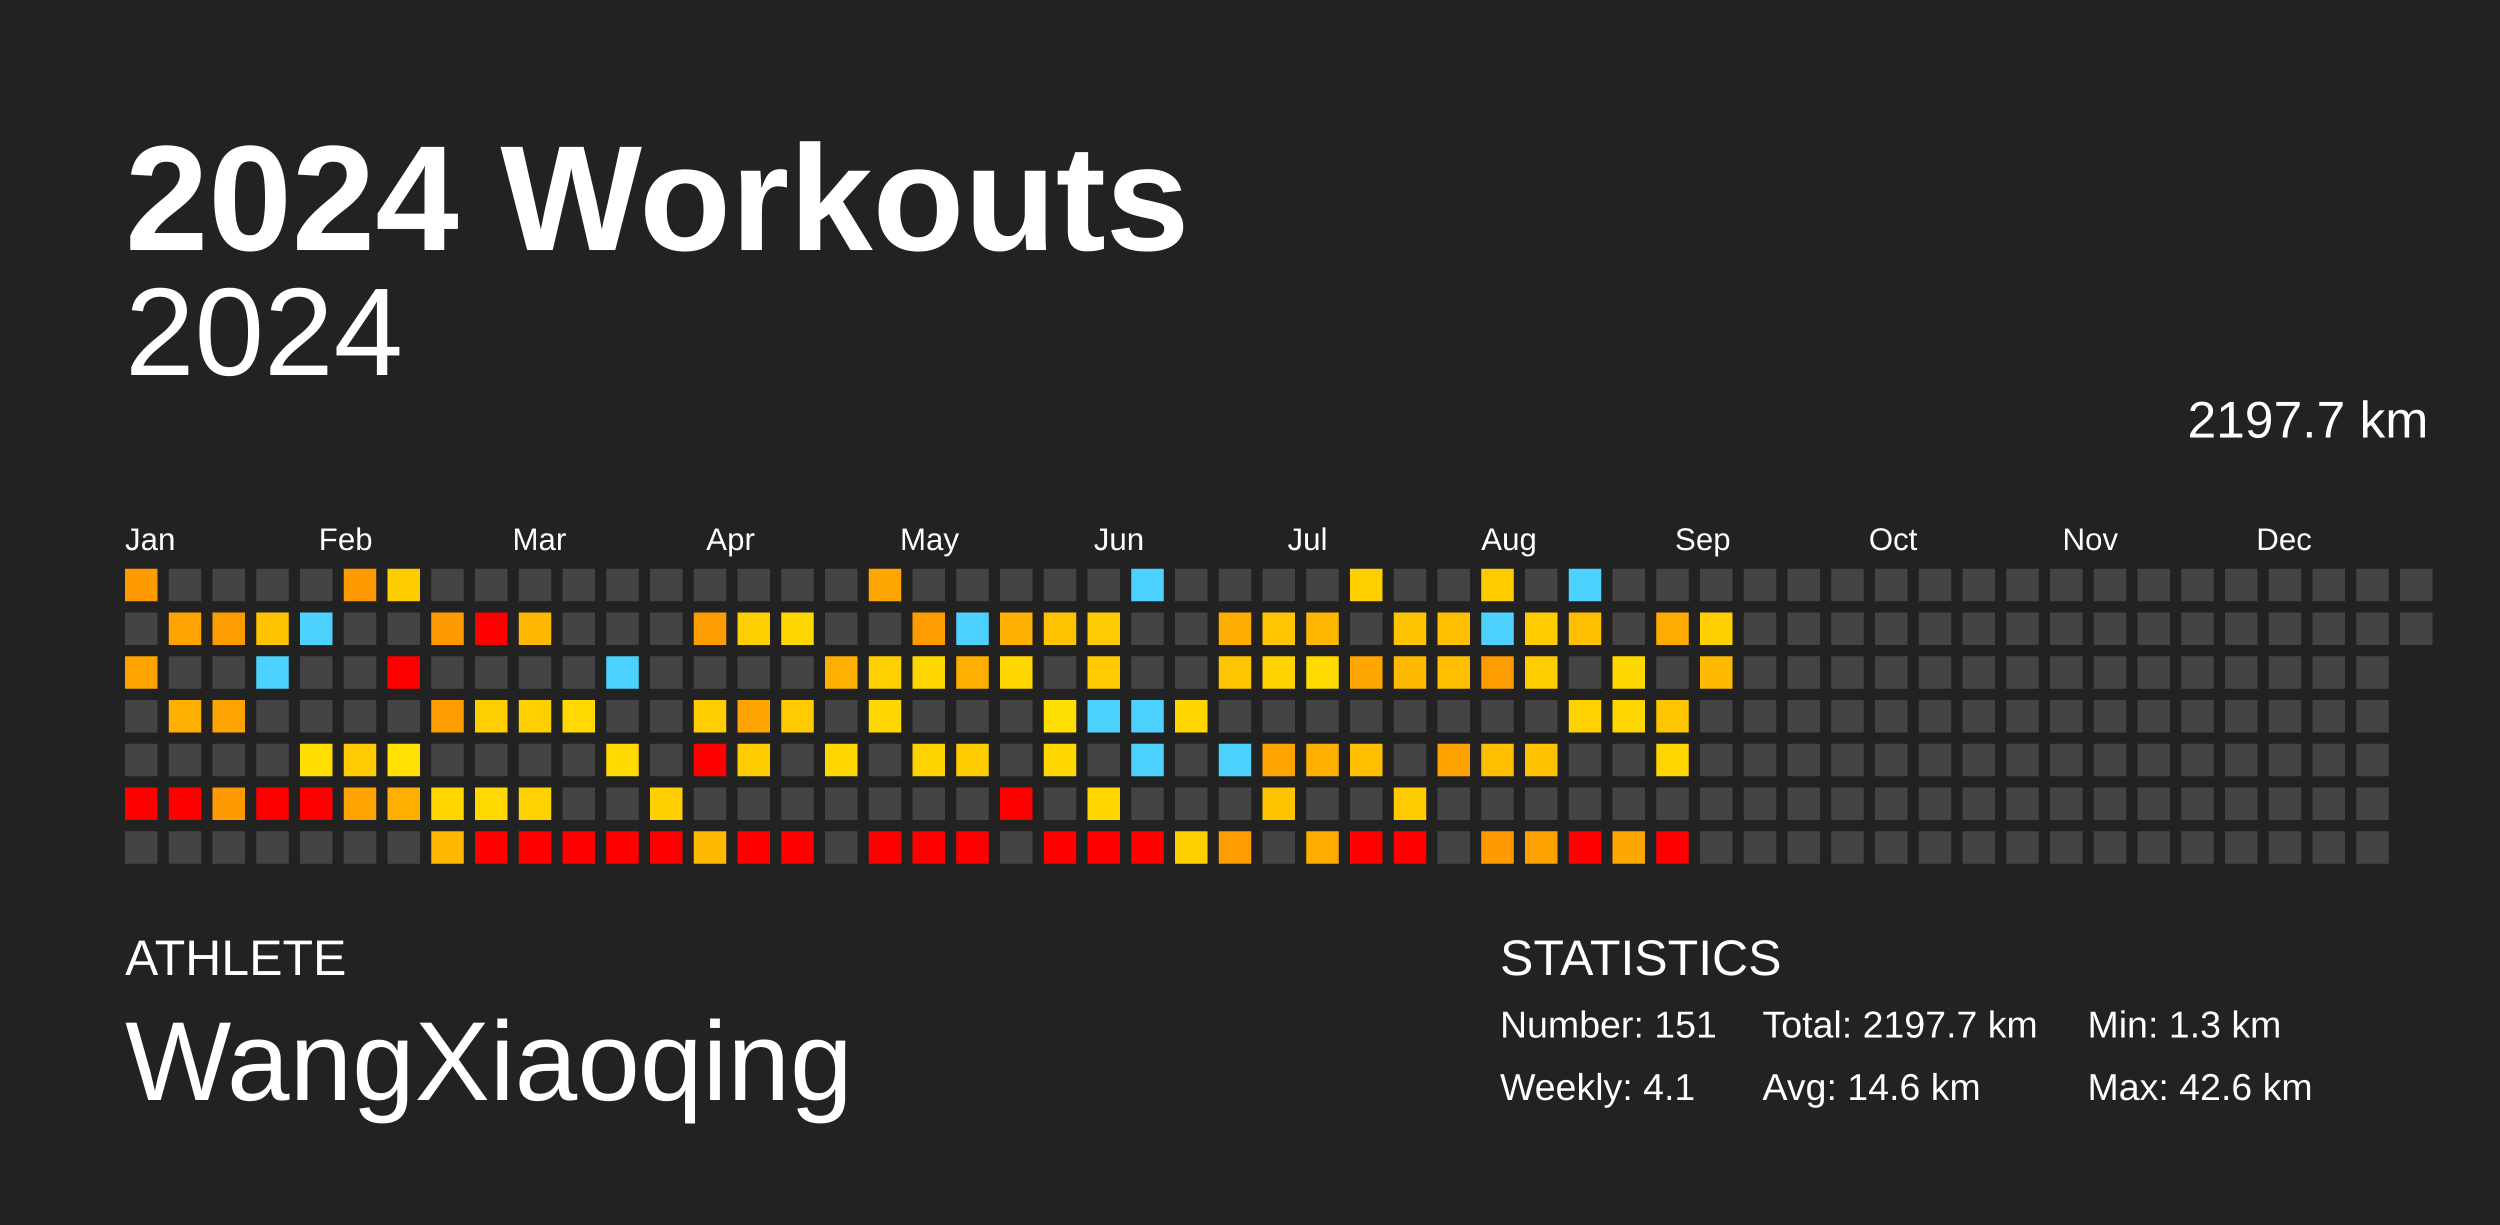
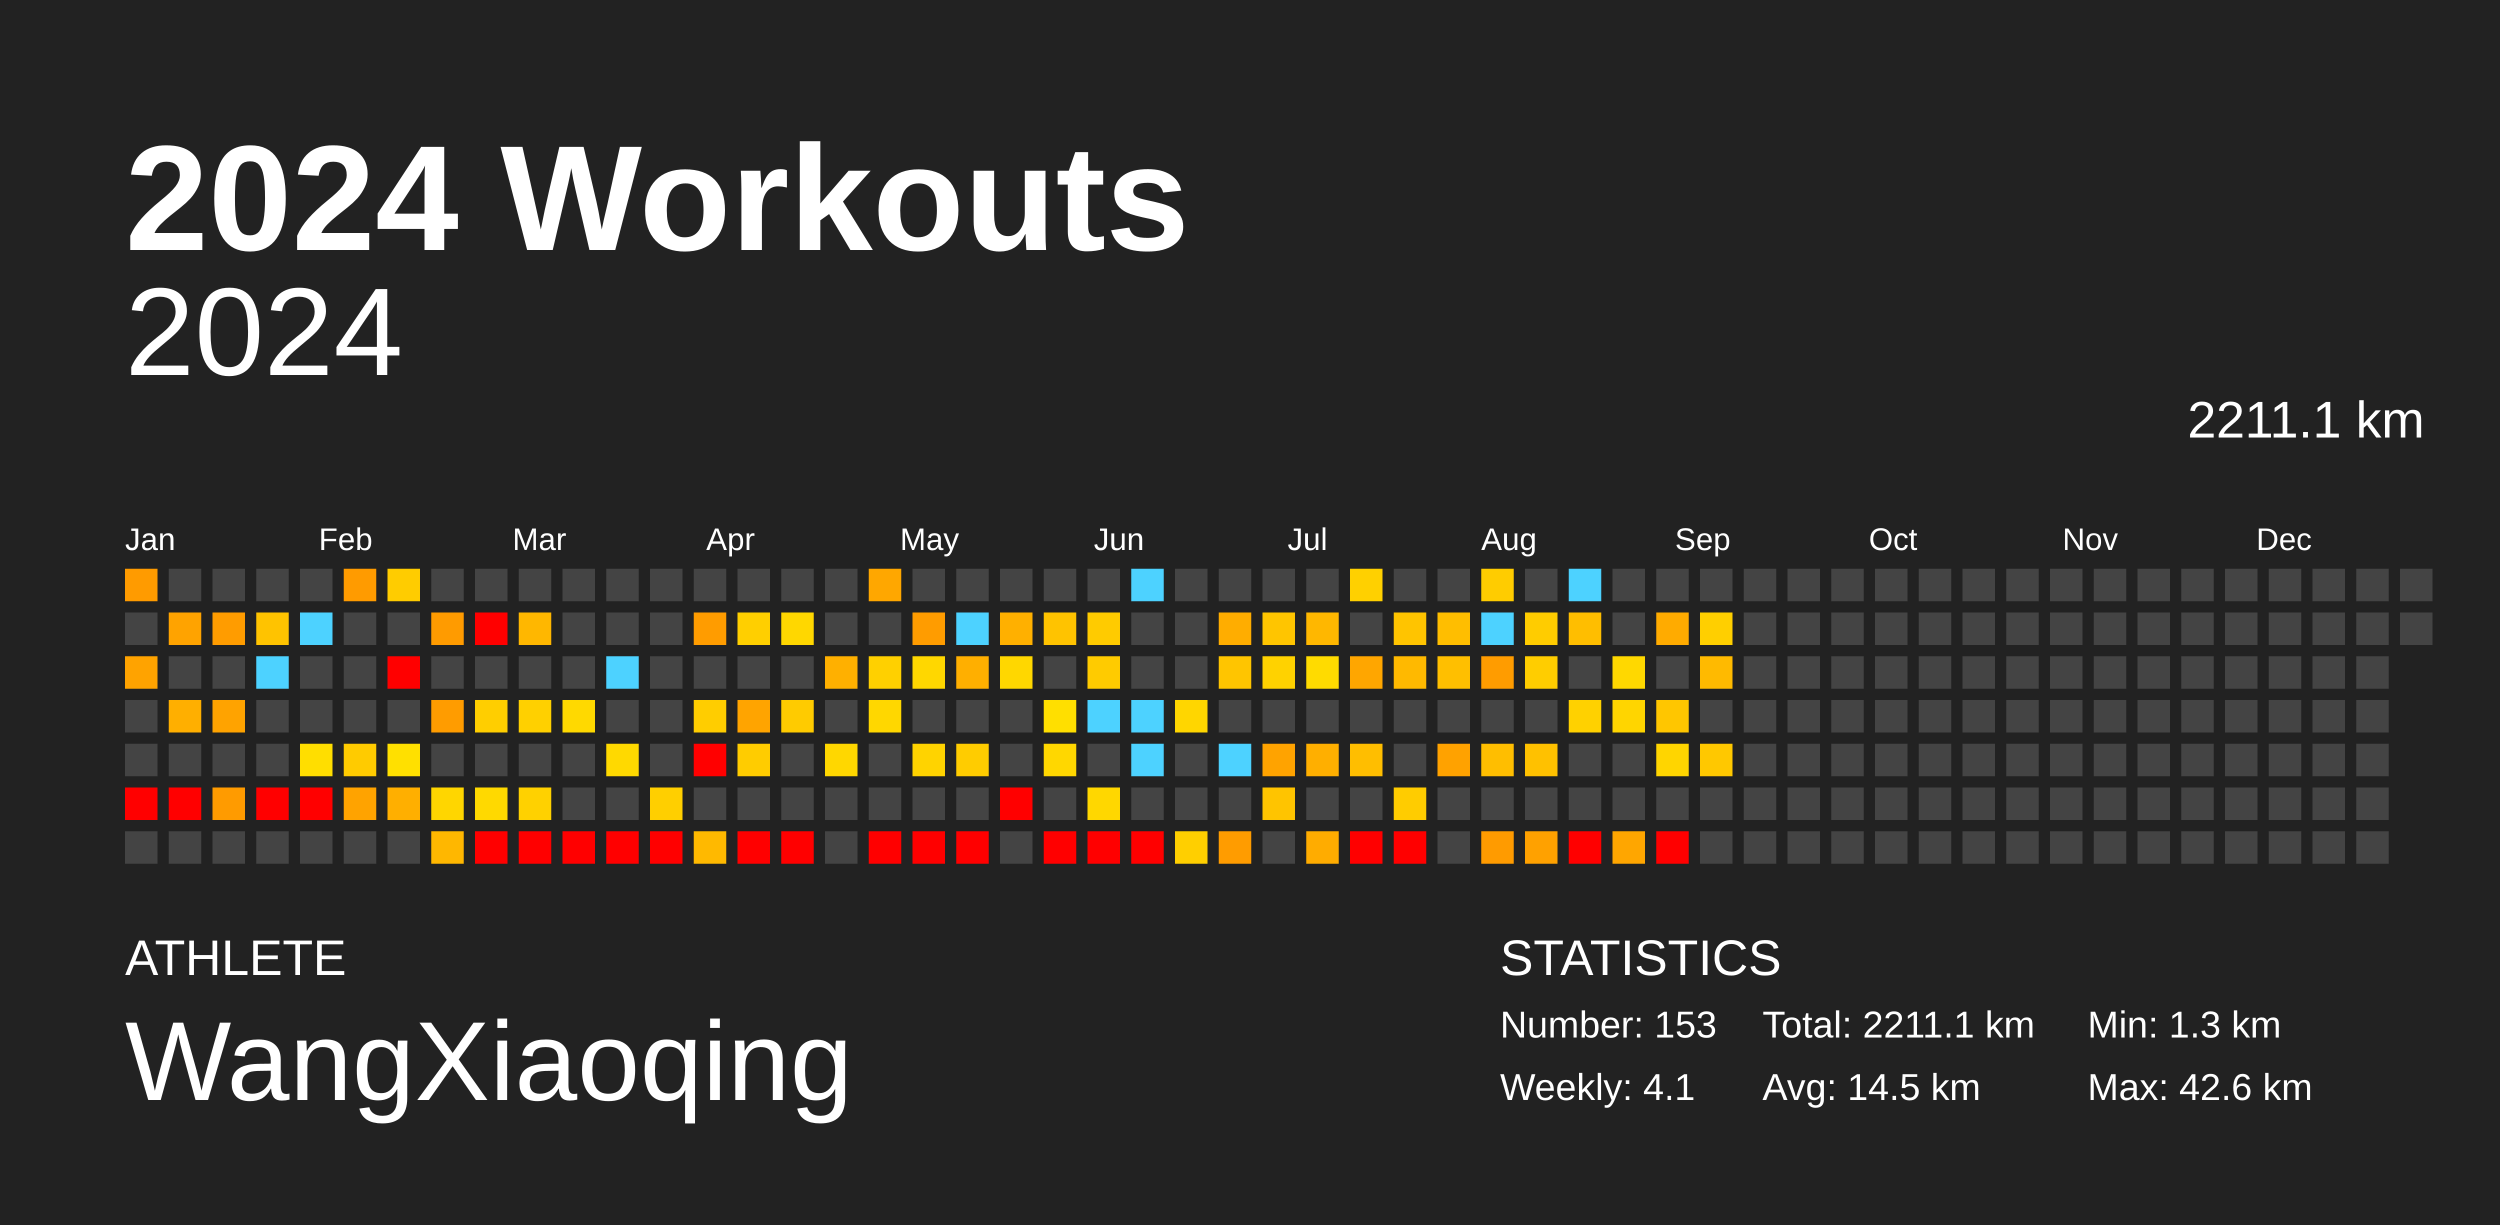
<svg xmlns="http://www.w3.org/2000/svg" baseProfile="full" height="98mm" version="1.1" viewBox="0,0,200,98" width="200mm">
  <defs />
  <rect fill="#222222" height="98" width="200" x="0" y="0" />
  <text fill="#FFFFFF" style="font-size:12px; font-family:Arial; font-weight:bold;" x="10" y="20">2024 Workouts</text>
  <text fill="#FFFFFF" style="font-size:4px; font-family:Arial" x="10" y="78">ATHLETE</text>
  <text fill="#FFFFFF" style="font-size:9px; font-family:Arial" x="10" y="88">WangXiaoqing</text>
  <text fill="#FFFFFF" style="font-size:4px; font-family:Arial" x="120" y="78">STATISTICS</text>
-   <text fill="#FFFFFF" style="font-size:3px; font-family:Arial" x="120" y="83">Number: 151</text>
+   <text fill="#FFFFFF" style="font-size:3px; font-family:Arial" x="120" y="83">Number: 153</text>
  <text fill="#FFFFFF" style="font-size:3px; font-family:Arial" x="120" y="88">Weekly: 4.1</text>
-   <text fill="#FFFFFF" style="font-size:3px; font-family:Arial" x="141" y="83">Total: 2197.7 km</text>
-   <text fill="#FFFFFF" style="font-size:3px; font-family:Arial" x="141" y="88">Avg: 14.6 km</text>
+   <text fill="#FFFFFF" style="font-size:3px; font-family:Arial" x="141" y="83">Total: 2211.1 km</text>
+   <text fill="#FFFFFF" style="font-size:3px; font-family:Arial" x="141" y="88">Avg: 14.5 km</text>
  <text fill="#FFFFFF" style="font-size:3px; font-family:Arial" x="167" y="83">Min: 1.3 km</text>
  <text fill="#FFFFFF" style="font-size:3px; font-family:Arial" x="167" y="88">Max: 42.6 km</text>
  <text alignment-baseline="hanging" fill="#FFFFFF" style="font-size:10.0px; font-family:Arial;" x="10" y="30">2024</text>
-   <text alignment-baseline="hanging" fill="#FFFFFF" style="font-size:4.125px; font-family:Arial;" x="175" y="35">2197.7 km</text>
+   <text alignment-baseline="hanging" fill="#FFFFFF" style="font-size:4.125px; font-family:Arial;" x="175" y="35">2211.1 km</text>
  <text fill="#FFFFFF" style="font-size:2.5px; font-family:Arial" x="10.0" y="44">Jan</text>
  <text fill="#FFFFFF" style="font-size:2.5px; font-family:Arial" x="25.5" y="44">Feb</text>
  <text fill="#FFFFFF" style="font-size:2.5px; font-family:Arial" x="41.0" y="44">Mar</text>
  <text fill="#FFFFFF" style="font-size:2.5px; font-family:Arial" x="56.5" y="44">Apr</text>
  <text fill="#FFFFFF" style="font-size:2.5px; font-family:Arial" x="72.0" y="44">May</text>
  <text fill="#FFFFFF" style="font-size:2.5px; font-family:Arial" x="87.5" y="44">Jun</text>
  <text fill="#FFFFFF" style="font-size:2.5px; font-family:Arial" x="103.0" y="44">Jul</text>
  <text fill="#FFFFFF" style="font-size:2.5px; font-family:Arial" x="118.5" y="44">Aug</text>
  <text fill="#FFFFFF" style="font-size:2.5px; font-family:Arial" x="134.0" y="44">Sep</text>
  <text fill="#FFFFFF" style="font-size:2.5px; font-family:Arial" x="149.5" y="44">Oct</text>
  <text fill="#FFFFFF" style="font-size:2.5px; font-family:Arial" x="165.0" y="44">Nov</text>
  <text fill="#FFFFFF" style="font-size:2.5px; font-family:Arial" x="180.5" y="44">Dec</text>
  <rect fill="#ff9b00" height="2.6" width="2.6" x="10.0" y="45.5" />
  <rect fill="#444444" height="2.6" width="2.6" x="10.0" y="49.0" />
  <rect fill="#ffa300" height="2.6" width="2.6" x="10.0" y="52.5" />
  <rect fill="#444444" height="2.6" width="2.6" x="10.0" y="56.0" />
  <rect fill="#444444" height="2.6" width="2.6" x="10.0" y="59.5" />
  <rect fill="red" height="2.6" width="2.6" x="10.0" y="63.0" />
  <rect fill="#444444" height="2.6" width="2.6" x="10.0" y="66.5" />
  <rect fill="#444444" height="2.6" width="2.6" x="13.5" y="45.5" />
  <rect fill="#ffa300" height="2.6" width="2.6" x="13.5" y="49.0" />
  <rect fill="#444444" height="2.6" width="2.6" x="13.5" y="52.5" />
  <rect fill="#ffaf00" height="2.6" width="2.6" x="13.5" y="56.0" />
  <rect fill="#444444" height="2.6" width="2.6" x="13.5" y="59.5" />
  <rect fill="red" height="2.6" width="2.6" x="13.5" y="63.0" />
  <rect fill="#444444" height="2.6" width="2.6" x="13.5" y="66.5" />
  <rect fill="#444444" height="2.6" width="2.6" x="17.0" y="45.5" />
  <rect fill="#ff9c00" height="2.6" width="2.6" x="17.0" y="49.0" />
  <rect fill="#444444" height="2.6" width="2.6" x="17.0" y="52.5" />
  <rect fill="#ffa300" height="2.6" width="2.6" x="17.0" y="56.0" />
  <rect fill="#444444" height="2.6" width="2.6" x="17.0" y="59.5" />
  <rect fill="#ff9b00" height="2.6" width="2.6" x="17.0" y="63.0" />
  <rect fill="#444444" height="2.6" width="2.6" x="17.0" y="66.5" />
  <rect fill="#444444" height="2.6" width="2.6" x="20.5" y="45.5" />
  <rect fill="#ffc300" height="2.6" width="2.6" x="20.5" y="49.0" />
  <rect fill="#4dd2ff" height="2.6" width="2.6" x="20.5" y="52.5" />
  <rect fill="#444444" height="2.6" width="2.6" x="20.5" y="56.0" />
  <rect fill="#444444" height="2.6" width="2.6" x="20.5" y="59.5" />
  <rect fill="red" height="2.6" width="2.6" x="20.5" y="63.0" />
  <rect fill="#444444" height="2.6" width="2.6" x="20.5" y="66.5" />
  <rect fill="#444444" height="2.6" width="2.6" x="24.0" y="45.5" />
  <rect fill="#4dd2ff" height="2.6" width="2.6" x="24.0" y="49.0" />
  <rect fill="#444444" height="2.6" width="2.6" x="24.0" y="52.5" />
  <rect fill="#444444" height="2.6" width="2.6" x="24.0" y="56.0" />
  <rect fill="#ffde00" height="2.6" width="2.6" x="24.0" y="59.5" />
  <rect fill="red" height="2.6" width="2.6" x="24.0" y="63.0" />
  <rect fill="#444444" height="2.6" width="2.6" x="24.0" y="66.5" />
  <rect fill="#ff9b00" height="2.6" width="2.6" x="27.5" y="45.5" />
  <rect fill="#444444" height="2.6" width="2.6" x="27.5" y="49.0" />
  <rect fill="#444444" height="2.6" width="2.6" x="27.5" y="52.5" />
  <rect fill="#444444" height="2.6" width="2.6" x="27.5" y="56.0" />
  <rect fill="#ffcb00" height="2.6" width="2.6" x="27.5" y="59.5" />
  <rect fill="#ffa300" height="2.6" width="2.6" x="27.5" y="63.0" />
  <rect fill="#444444" height="2.6" width="2.6" x="27.5" y="66.5" />
  <rect fill="#ffcc00" height="2.6" width="2.6" x="31.0" y="45.5" />
  <rect fill="#444444" height="2.6" width="2.6" x="31.0" y="49.0" />
  <rect fill="red" height="2.6" width="2.6" x="31.0" y="52.5" />
  <rect fill="#444444" height="2.6" width="2.6" x="31.0" y="56.0" />
  <rect fill="#ffe000" height="2.6" width="2.6" x="31.0" y="59.5" />
  <rect fill="#ffaf00" height="2.6" width="2.6" x="31.0" y="63.0" />
  <rect fill="#444444" height="2.6" width="2.6" x="31.0" y="66.5" />
  <rect fill="#444444" height="2.6" width="2.6" x="34.5" y="45.5" />
  <rect fill="#ff9b00" height="2.6" width="2.6" x="34.5" y="49.0" />
  <rect fill="#444444" height="2.6" width="2.6" x="34.5" y="52.5" />
  <rect fill="#ff9c00" height="2.6" width="2.6" x="34.5" y="56.0" />
  <rect fill="#444444" height="2.6" width="2.6" x="34.5" y="59.5" />
  <rect fill="#ffd600" height="2.6" width="2.6" x="34.5" y="63.0" />
  <rect fill="#ffb700" height="2.6" width="2.6" x="34.5" y="66.5" />
  <rect fill="#444444" height="2.6" width="2.6" x="38.0" y="45.5" />
  <rect fill="red" height="2.6" width="2.6" x="38.0" y="49.0" />
  <rect fill="#444444" height="2.6" width="2.6" x="38.0" y="52.5" />
  <rect fill="#ffce00" height="2.6" width="2.6" x="38.0" y="56.0" />
  <rect fill="#444444" height="2.6" width="2.6" x="38.0" y="59.5" />
  <rect fill="#ffd900" height="2.6" width="2.6" x="38.0" y="63.0" />
  <rect fill="red" height="2.6" width="2.6" x="38.0" y="66.5" />
  <rect fill="#444444" height="2.6" width="2.6" x="41.5" y="45.5" />
  <rect fill="#ffb700" height="2.6" width="2.6" x="41.5" y="49.0" />
  <rect fill="#444444" height="2.6" width="2.6" x="41.5" y="52.5" />
  <rect fill="#ffd000" height="2.6" width="2.6" x="41.5" y="56.0" />
  <rect fill="#444444" height="2.6" width="2.6" x="41.5" y="59.5" />
  <rect fill="#ffd100" height="2.6" width="2.6" x="41.5" y="63.0" />
  <rect fill="red" height="2.6" width="2.6" x="41.5" y="66.5" />
  <rect fill="#444444" height="2.6" width="2.6" x="45.0" y="45.5" />
  <rect fill="#444444" height="2.6" width="2.6" x="45.0" y="49.0" />
  <rect fill="#444444" height="2.6" width="2.6" x="45.0" y="52.5" />
  <rect fill="#ffd900" height="2.6" width="2.6" x="45.0" y="56.0" />
  <rect fill="#444444" height="2.6" width="2.6" x="45.0" y="59.5" />
  <rect fill="#444444" height="2.6" width="2.6" x="45.0" y="63.0" />
  <rect fill="red" height="2.6" width="2.6" x="45.0" y="66.5" />
  <rect fill="#444444" height="2.6" width="2.6" x="48.5" y="45.5" />
  <rect fill="#444444" height="2.6" width="2.6" x="48.5" y="49.0" />
  <rect fill="#4dd2ff" height="2.6" width="2.6" x="48.5" y="52.5" />
  <rect fill="#444444" height="2.6" width="2.6" x="48.5" y="56.0" />
  <rect fill="#ffd900" height="2.6" width="2.6" x="48.5" y="59.5" />
  <rect fill="#444444" height="2.6" width="2.6" x="48.5" y="63.0" />
  <rect fill="red" height="2.6" width="2.6" x="48.5" y="66.5" />
  <rect fill="#444444" height="2.6" width="2.6" x="52.0" y="45.5" />
  <rect fill="#444444" height="2.6" width="2.6" x="52.0" y="49.0" />
  <rect fill="#444444" height="2.6" width="2.6" x="52.0" y="52.5" />
  <rect fill="#444444" height="2.6" width="2.6" x="52.0" y="56.0" />
  <rect fill="#444444" height="2.6" width="2.6" x="52.0" y="59.5" />
  <rect fill="#ffcf00" height="2.6" width="2.6" x="52.0" y="63.0" />
  <rect fill="red" height="2.6" width="2.6" x="52.0" y="66.5" />
  <rect fill="#444444" height="2.6" width="2.6" x="55.5" y="45.5" />
  <rect fill="#ff9c00" height="2.6" width="2.6" x="55.5" y="49.0" />
  <rect fill="#444444" height="2.6" width="2.6" x="55.5" y="52.5" />
  <rect fill="#ffcd00" height="2.6" width="2.6" x="55.5" y="56.0" />
  <rect fill="red" height="2.6" width="2.6" x="55.5" y="59.5" />
  <rect fill="#444444" height="2.6" width="2.6" x="55.5" y="63.0" />
  <rect fill="#ffb900" height="2.6" width="2.6" x="55.5" y="66.5" />
  <rect fill="#444444" height="2.6" width="2.6" x="59.0" y="45.5" />
  <rect fill="#ffcf00" height="2.6" width="2.6" x="59.0" y="49.0" />
  <rect fill="#444444" height="2.6" width="2.6" x="59.0" y="52.5" />
  <rect fill="#ffa400" height="2.6" width="2.6" x="59.0" y="56.0" />
  <rect fill="#ffcc00" height="2.6" width="2.6" x="59.0" y="59.5" />
  <rect fill="#444444" height="2.6" width="2.6" x="59.0" y="63.0" />
  <rect fill="red" height="2.6" width="2.6" x="59.0" y="66.5" />
  <rect fill="#444444" height="2.6" width="2.6" x="62.5" y="45.5" />
  <rect fill="#ffd700" height="2.6" width="2.6" x="62.5" y="49.0" />
  <rect fill="#444444" height="2.6" width="2.6" x="62.5" y="52.5" />
  <rect fill="#ffcb00" height="2.6" width="2.6" x="62.5" y="56.0" />
  <rect fill="#444444" height="2.6" width="2.6" x="62.5" y="59.5" />
  <rect fill="#444444" height="2.6" width="2.6" x="62.5" y="63.0" />
  <rect fill="red" height="2.6" width="2.6" x="62.5" y="66.5" />
  <rect fill="#444444" height="2.6" width="2.6" x="66.0" y="45.5" />
  <rect fill="#444444" height="2.6" width="2.6" x="66.0" y="49.0" />
  <rect fill="#ffb000" height="2.6" width="2.6" x="66.0" y="52.5" />
  <rect fill="#444444" height="2.6" width="2.6" x="66.0" y="56.0" />
  <rect fill="#ffd700" height="2.6" width="2.6" x="66.0" y="59.5" />
  <rect fill="#444444" height="2.6" width="2.6" x="66.0" y="63.0" />
  <rect fill="#444444" height="2.6" width="2.6" x="66.0" y="66.5" />
  <rect fill="#ffa700" height="2.6" width="2.6" x="69.5" y="45.5" />
  <rect fill="#444444" height="2.6" width="2.6" x="69.5" y="49.0" />
  <rect fill="#ffd000" height="2.6" width="2.6" x="69.5" y="52.5" />
  <rect fill="#ffd700" height="2.6" width="2.6" x="69.5" y="56.0" />
  <rect fill="#444444" height="2.6" width="2.6" x="69.5" y="59.5" />
  <rect fill="#444444" height="2.6" width="2.6" x="69.5" y="63.0" />
  <rect fill="red" height="2.6" width="2.6" x="69.5" y="66.5" />
  <rect fill="#444444" height="2.6" width="2.6" x="73.0" y="45.5" />
  <rect fill="#ff9c00" height="2.6" width="2.6" x="73.0" y="49.0" />
  <rect fill="#ffd700" height="2.6" width="2.6" x="73.0" y="52.5" />
  <rect fill="#444444" height="2.6" width="2.6" x="73.0" y="56.0" />
  <rect fill="#ffd300" height="2.6" width="2.6" x="73.0" y="59.5" />
  <rect fill="#444444" height="2.6" width="2.6" x="73.0" y="63.0" />
  <rect fill="red" height="2.6" width="2.6" x="73.0" y="66.5" />
  <rect fill="#444444" height="2.6" width="2.6" x="76.5" y="45.5" />
  <rect fill="#4dd2ff" height="2.6" width="2.6" x="76.5" y="49.0" />
  <rect fill="#ffaf00" height="2.6" width="2.6" x="76.5" y="52.5" />
  <rect fill="#444444" height="2.6" width="2.6" x="76.5" y="56.0" />
  <rect fill="#ffcc00" height="2.6" width="2.6" x="76.5" y="59.5" />
  <rect fill="#444444" height="2.6" width="2.6" x="76.5" y="63.0" />
  <rect fill="red" height="2.6" width="2.6" x="76.5" y="66.5" />
  <rect fill="#444444" height="2.6" width="2.6" x="80.0" y="45.5" />
  <rect fill="#ffb000" height="2.6" width="2.6" x="80.0" y="49.0" />
  <rect fill="#ffd700" height="2.6" width="2.6" x="80.0" y="52.5" />
  <rect fill="#444444" height="2.6" width="2.6" x="80.0" y="56.0" />
  <rect fill="#444444" height="2.6" width="2.6" x="80.0" y="59.5" />
  <rect fill="red" height="2.6" width="2.6" x="80.0" y="63.0" />
  <rect fill="#444444" height="2.6" width="2.6" x="80.0" y="66.5" />
  <rect fill="#444444" height="2.6" width="2.6" x="83.5" y="45.5" />
  <rect fill="#ffc300" height="2.6" width="2.6" x="83.5" y="49.0" />
  <rect fill="#444444" height="2.6" width="2.6" x="83.5" y="52.5" />
  <rect fill="#ffdf00" height="2.6" width="2.6" x="83.5" y="56.0" />
  <rect fill="#ffd700" height="2.6" width="2.6" x="83.5" y="59.5" />
  <rect fill="#444444" height="2.6" width="2.6" x="83.5" y="63.0" />
  <rect fill="red" height="2.6" width="2.6" x="83.5" y="66.5" />
  <rect fill="#444444" height="2.6" width="2.6" x="87.0" y="45.5" />
  <rect fill="#ffcb00" height="2.6" width="2.6" x="87.0" y="49.0" />
  <rect fill="#ffcb00" height="2.6" width="2.6" x="87.0" y="52.5" />
  <rect fill="#4dd2ff" height="2.6" width="2.6" x="87.0" y="56.0" />
  <rect fill="#444444" height="2.6" width="2.6" x="87.0" y="59.5" />
  <rect fill="#ffd700" height="2.6" width="2.6" x="87.0" y="63.0" />
  <rect fill="red" height="2.6" width="2.6" x="87.0" y="66.5" />
  <rect fill="#4dd2ff" height="2.6" width="2.6" x="90.5" y="45.5" />
  <rect fill="#444444" height="2.6" width="2.6" x="90.5" y="49.0" />
  <rect fill="#444444" height="2.6" width="2.6" x="90.5" y="52.5" />
  <rect fill="#4dd2ff" height="2.6" width="2.6" x="90.5" y="56.0" />
  <rect fill="#4dd2ff" height="2.6" width="2.6" x="90.5" y="59.5" />
  <rect fill="#444444" height="2.6" width="2.6" x="90.5" y="63.0" />
  <rect fill="red" height="2.6" width="2.6" x="90.5" y="66.5" />
  <rect fill="#444444" height="2.6" width="2.6" x="94.0" y="45.5" />
  <rect fill="#444444" height="2.6" width="2.6" x="94.0" y="49.0" />
  <rect fill="#444444" height="2.6" width="2.6" x="94.0" y="52.5" />
  <rect fill="#ffd600" height="2.6" width="2.6" x="94.0" y="56.0" />
  <rect fill="#444444" height="2.6" width="2.6" x="94.0" y="59.5" />
  <rect fill="#444444" height="2.6" width="2.6" x="94.0" y="63.0" />
  <rect fill="#ffcf00" height="2.6" width="2.6" x="94.0" y="66.5" />
  <rect fill="#444444" height="2.6" width="2.6" x="97.5" y="45.5" />
  <rect fill="#ffad00" height="2.6" width="2.6" x="97.5" y="49.0" />
  <rect fill="#ffc500" height="2.6" width="2.6" x="97.5" y="52.5" />
  <rect fill="#444444" height="2.6" width="2.6" x="97.5" y="56.0" />
  <rect fill="#4dd2ff" height="2.6" width="2.6" x="97.5" y="59.5" />
  <rect fill="#444444" height="2.6" width="2.6" x="97.5" y="63.0" />
  <rect fill="#ff9c00" height="2.6" width="2.6" x="97.5" y="66.5" />
  <rect fill="#444444" height="2.6" width="2.6" x="101.0" y="45.5" />
  <rect fill="#ffc500" height="2.6" width="2.6" x="101.0" y="49.0" />
  <rect fill="#ffd200" height="2.6" width="2.6" x="101.0" y="52.5" />
  <rect fill="#444444" height="2.6" width="2.6" x="101.0" y="56.0" />
  <rect fill="#ffa300" height="2.6" width="2.6" x="101.0" y="59.5" />
  <rect fill="#ffc400" height="2.6" width="2.6" x="101.0" y="63.0" />
  <rect fill="#444444" height="2.6" width="2.6" x="101.0" y="66.5" />
  <rect fill="#444444" height="2.6" width="2.6" x="104.5" y="45.5" />
  <rect fill="#ffb700" height="2.6" width="2.6" x="104.5" y="49.0" />
  <rect fill="#ffdb00" height="2.6" width="2.6" x="104.5" y="52.5" />
  <rect fill="#444444" height="2.6" width="2.6" x="104.5" y="56.0" />
  <rect fill="#ffaf00" height="2.6" width="2.6" x="104.5" y="59.5" />
  <rect fill="#444444" height="2.6" width="2.6" x="104.5" y="63.0" />
  <rect fill="#ffac00" height="2.6" width="2.6" x="104.5" y="66.5" />
  <rect fill="#ffd000" height="2.6" width="2.6" x="108.0" y="45.5" />
  <rect fill="#444444" height="2.6" width="2.6" x="108.0" y="49.0" />
  <rect fill="#ffa600" height="2.6" width="2.6" x="108.0" y="52.5" />
  <rect fill="#444444" height="2.6" width="2.6" x="108.0" y="56.0" />
  <rect fill="#ffbe00" height="2.6" width="2.6" x="108.0" y="59.5" />
  <rect fill="#444444" height="2.6" width="2.6" x="108.0" y="63.0" />
  <rect fill="red" height="2.6" width="2.6" x="108.0" y="66.5" />
  <rect fill="#444444" height="2.6" width="2.6" x="111.5" y="45.5" />
  <rect fill="#ffc400" height="2.6" width="2.6" x="111.5" y="49.0" />
  <rect fill="#ffb900" height="2.6" width="2.6" x="111.5" y="52.5" />
  <rect fill="#444444" height="2.6" width="2.6" x="111.5" y="56.0" />
  <rect fill="#444444" height="2.6" width="2.6" x="111.5" y="59.5" />
  <rect fill="#ffcc00" height="2.6" width="2.6" x="111.5" y="63.0" />
  <rect fill="red" height="2.6" width="2.6" x="111.5" y="66.5" />
  <rect fill="#444444" height="2.6" width="2.6" x="115.0" y="45.5" />
  <rect fill="#ffbe00" height="2.6" width="2.6" x="115.0" y="49.0" />
  <rect fill="#ffbf00" height="2.6" width="2.6" x="115.0" y="52.5" />
  <rect fill="#444444" height="2.6" width="2.6" x="115.0" y="56.0" />
  <rect fill="#ffa200" height="2.6" width="2.6" x="115.0" y="59.5" />
  <rect fill="#444444" height="2.6" width="2.6" x="115.0" y="63.0" />
  <rect fill="#444444" height="2.6" width="2.6" x="115.0" y="66.5" />
  <rect fill="#ffcc00" height="2.6" width="2.6" x="118.5" y="45.5" />
  <rect fill="#4dd2ff" height="2.6" width="2.6" x="118.5" y="49.0" />
  <rect fill="#ff9c00" height="2.6" width="2.6" x="118.5" y="52.5" />
  <rect fill="#444444" height="2.6" width="2.6" x="118.5" y="56.0" />
  <rect fill="#ffbe00" height="2.6" width="2.6" x="118.5" y="59.5" />
  <rect fill="#444444" height="2.6" width="2.6" x="118.5" y="63.0" />
  <rect fill="#ff9b00" height="2.6" width="2.6" x="118.5" y="66.5" />
  <rect fill="#444444" height="2.6" width="2.6" x="122.0" y="45.5" />
  <rect fill="#ffcc00" height="2.6" width="2.6" x="122.0" y="49.0" />
  <rect fill="#ffcd00" height="2.6" width="2.6" x="122.0" y="52.5" />
  <rect fill="#444444" height="2.6" width="2.6" x="122.0" y="56.0" />
  <rect fill="#ffc100" height="2.6" width="2.6" x="122.0" y="59.5" />
  <rect fill="#444444" height="2.6" width="2.6" x="122.0" y="63.0" />
  <rect fill="#ffa100" height="2.6" width="2.6" x="122.0" y="66.5" />
  <rect fill="#4dd2ff" height="2.6" width="2.6" x="125.5" y="45.5" />
  <rect fill="#ffbe00" height="2.6" width="2.6" x="125.5" y="49.0" />
  <rect fill="#444444" height="2.6" width="2.6" x="125.5" y="52.5" />
  <rect fill="#ffd100" height="2.6" width="2.6" x="125.5" y="56.0" />
  <rect fill="#444444" height="2.6" width="2.6" x="125.5" y="59.5" />
  <rect fill="#444444" height="2.6" width="2.6" x="125.5" y="63.0" />
  <rect fill="red" height="2.6" width="2.6" x="125.5" y="66.5" />
  <rect fill="#444444" height="2.6" width="2.6" x="129.0" y="45.5" />
  <rect fill="#444444" height="2.6" width="2.6" x="129.0" y="49.0" />
  <rect fill="#ffd800" height="2.6" width="2.6" x="129.0" y="52.5" />
  <rect fill="#ffd500" height="2.6" width="2.6" x="129.0" y="56.0" />
  <rect fill="#444444" height="2.6" width="2.6" x="129.0" y="59.5" />
  <rect fill="#444444" height="2.6" width="2.6" x="129.0" y="63.0" />
  <rect fill="#ffa600" height="2.6" width="2.6" x="129.0" y="66.5" />
  <rect fill="#444444" height="2.6" width="2.6" x="132.5" y="45.5" />
  <rect fill="#ffab00" height="2.6" width="2.6" x="132.5" y="49.0" />
  <rect fill="#444444" height="2.6" width="2.6" x="132.5" y="52.5" />
  <rect fill="#ffc600" height="2.6" width="2.6" x="132.5" y="56.0" />
  <rect fill="#ffd500" height="2.6" width="2.6" x="132.5" y="59.5" />
  <rect fill="#444444" height="2.6" width="2.6" x="132.5" y="63.0" />
  <rect fill="red" height="2.6" width="2.6" x="132.5" y="66.5" />
  <rect fill="#444444" height="2.6" width="2.6" x="136.0" y="45.5" />
  <rect fill="#ffcf00" height="2.6" width="2.6" x="136.0" y="49.0" />
  <rect fill="#ffba00" height="2.6" width="2.6" x="136.0" y="52.5" />
  <rect fill="#444444" height="2.6" width="2.6" x="136.0" y="56.0" />
-   <rect fill="#444444" height="2.6" width="2.6" x="136.0" y="59.5" />
+   <rect fill="#ffc800" height="2.6" width="2.6" x="136.0" y="59.5" />
  <rect fill="#444444" height="2.6" width="2.6" x="136.0" y="63.0" />
  <rect fill="#444444" height="2.6" width="2.6" x="136.0" y="66.5" />
  <rect fill="#444444" height="2.6" width="2.6" x="139.5" y="45.5" />
  <rect fill="#444444" height="2.6" width="2.6" x="139.5" y="49.0" />
  <rect fill="#444444" height="2.6" width="2.6" x="139.5" y="52.5" />
  <rect fill="#444444" height="2.6" width="2.6" x="139.5" y="56.0" />
  <rect fill="#444444" height="2.6" width="2.6" x="139.5" y="59.5" />
  <rect fill="#444444" height="2.6" width="2.6" x="139.5" y="63.0" />
  <rect fill="#444444" height="2.6" width="2.6" x="139.5" y="66.5" />
  <rect fill="#444444" height="2.6" width="2.6" x="143.0" y="45.5" />
  <rect fill="#444444" height="2.6" width="2.6" x="143.0" y="49.0" />
  <rect fill="#444444" height="2.6" width="2.6" x="143.0" y="52.5" />
  <rect fill="#444444" height="2.6" width="2.6" x="143.0" y="56.0" />
  <rect fill="#444444" height="2.6" width="2.6" x="143.0" y="59.5" />
  <rect fill="#444444" height="2.6" width="2.6" x="143.0" y="63.0" />
  <rect fill="#444444" height="2.6" width="2.6" x="143.0" y="66.5" />
  <rect fill="#444444" height="2.6" width="2.6" x="146.5" y="45.5" />
  <rect fill="#444444" height="2.6" width="2.6" x="146.5" y="49.0" />
  <rect fill="#444444" height="2.6" width="2.6" x="146.5" y="52.5" />
  <rect fill="#444444" height="2.6" width="2.6" x="146.5" y="56.0" />
  <rect fill="#444444" height="2.6" width="2.6" x="146.5" y="59.5" />
  <rect fill="#444444" height="2.6" width="2.6" x="146.5" y="63.0" />
  <rect fill="#444444" height="2.6" width="2.6" x="146.5" y="66.5" />
  <rect fill="#444444" height="2.6" width="2.6" x="150.0" y="45.5" />
  <rect fill="#444444" height="2.6" width="2.6" x="150.0" y="49.0" />
  <rect fill="#444444" height="2.6" width="2.6" x="150.0" y="52.5" />
  <rect fill="#444444" height="2.6" width="2.6" x="150.0" y="56.0" />
  <rect fill="#444444" height="2.6" width="2.6" x="150.0" y="59.5" />
  <rect fill="#444444" height="2.6" width="2.6" x="150.0" y="63.0" />
  <rect fill="#444444" height="2.6" width="2.6" x="150.0" y="66.5" />
  <rect fill="#444444" height="2.6" width="2.6" x="153.5" y="45.5" />
  <rect fill="#444444" height="2.6" width="2.6" x="153.5" y="49.0" />
  <rect fill="#444444" height="2.6" width="2.6" x="153.5" y="52.5" />
  <rect fill="#444444" height="2.6" width="2.6" x="153.5" y="56.0" />
  <rect fill="#444444" height="2.6" width="2.6" x="153.5" y="59.5" />
  <rect fill="#444444" height="2.6" width="2.6" x="153.5" y="63.0" />
  <rect fill="#444444" height="2.6" width="2.6" x="153.5" y="66.5" />
  <rect fill="#444444" height="2.6" width="2.6" x="157.0" y="45.5" />
  <rect fill="#444444" height="2.6" width="2.6" x="157.0" y="49.0" />
  <rect fill="#444444" height="2.6" width="2.6" x="157.0" y="52.5" />
  <rect fill="#444444" height="2.6" width="2.6" x="157.0" y="56.0" />
  <rect fill="#444444" height="2.6" width="2.6" x="157.0" y="59.5" />
  <rect fill="#444444" height="2.6" width="2.6" x="157.0" y="63.0" />
  <rect fill="#444444" height="2.6" width="2.6" x="157.0" y="66.5" />
  <rect fill="#444444" height="2.6" width="2.6" x="160.5" y="45.5" />
  <rect fill="#444444" height="2.6" width="2.6" x="160.5" y="49.0" />
  <rect fill="#444444" height="2.6" width="2.6" x="160.5" y="52.5" />
  <rect fill="#444444" height="2.6" width="2.6" x="160.5" y="56.0" />
  <rect fill="#444444" height="2.6" width="2.6" x="160.5" y="59.5" />
  <rect fill="#444444" height="2.6" width="2.6" x="160.5" y="63.0" />
  <rect fill="#444444" height="2.6" width="2.6" x="160.5" y="66.5" />
  <rect fill="#444444" height="2.6" width="2.6" x="164.0" y="45.5" />
  <rect fill="#444444" height="2.6" width="2.6" x="164.0" y="49.0" />
  <rect fill="#444444" height="2.6" width="2.6" x="164.0" y="52.5" />
  <rect fill="#444444" height="2.6" width="2.6" x="164.0" y="56.0" />
  <rect fill="#444444" height="2.6" width="2.6" x="164.0" y="59.5" />
  <rect fill="#444444" height="2.6" width="2.6" x="164.0" y="63.0" />
  <rect fill="#444444" height="2.6" width="2.6" x="164.0" y="66.5" />
  <rect fill="#444444" height="2.6" width="2.6" x="167.5" y="45.5" />
  <rect fill="#444444" height="2.6" width="2.6" x="167.5" y="49.0" />
  <rect fill="#444444" height="2.6" width="2.6" x="167.5" y="52.5" />
  <rect fill="#444444" height="2.6" width="2.6" x="167.5" y="56.0" />
  <rect fill="#444444" height="2.6" width="2.6" x="167.5" y="59.5" />
  <rect fill="#444444" height="2.6" width="2.6" x="167.5" y="63.0" />
  <rect fill="#444444" height="2.6" width="2.6" x="167.5" y="66.5" />
  <rect fill="#444444" height="2.6" width="2.6" x="171.0" y="45.5" />
  <rect fill="#444444" height="2.6" width="2.6" x="171.0" y="49.0" />
  <rect fill="#444444" height="2.6" width="2.6" x="171.0" y="52.5" />
  <rect fill="#444444" height="2.6" width="2.6" x="171.0" y="56.0" />
  <rect fill="#444444" height="2.6" width="2.6" x="171.0" y="59.5" />
  <rect fill="#444444" height="2.6" width="2.6" x="171.0" y="63.0" />
  <rect fill="#444444" height="2.6" width="2.6" x="171.0" y="66.5" />
  <rect fill="#444444" height="2.6" width="2.6" x="174.5" y="45.5" />
  <rect fill="#444444" height="2.6" width="2.6" x="174.5" y="49.0" />
  <rect fill="#444444" height="2.6" width="2.6" x="174.5" y="52.5" />
  <rect fill="#444444" height="2.6" width="2.6" x="174.5" y="56.0" />
  <rect fill="#444444" height="2.6" width="2.6" x="174.5" y="59.5" />
  <rect fill="#444444" height="2.6" width="2.6" x="174.5" y="63.0" />
  <rect fill="#444444" height="2.6" width="2.6" x="174.5" y="66.5" />
  <rect fill="#444444" height="2.6" width="2.6" x="178.0" y="45.5" />
  <rect fill="#444444" height="2.6" width="2.6" x="178.0" y="49.0" />
  <rect fill="#444444" height="2.6" width="2.6" x="178.0" y="52.5" />
  <rect fill="#444444" height="2.6" width="2.6" x="178.0" y="56.0" />
  <rect fill="#444444" height="2.6" width="2.6" x="178.0" y="59.5" />
  <rect fill="#444444" height="2.6" width="2.6" x="178.0" y="63.0" />
  <rect fill="#444444" height="2.6" width="2.6" x="178.0" y="66.5" />
  <rect fill="#444444" height="2.6" width="2.6" x="181.5" y="45.5" />
  <rect fill="#444444" height="2.6" width="2.6" x="181.5" y="49.0" />
  <rect fill="#444444" height="2.6" width="2.6" x="181.5" y="52.5" />
  <rect fill="#444444" height="2.6" width="2.6" x="181.5" y="56.0" />
  <rect fill="#444444" height="2.6" width="2.6" x="181.5" y="59.5" />
  <rect fill="#444444" height="2.6" width="2.6" x="181.5" y="63.0" />
  <rect fill="#444444" height="2.6" width="2.6" x="181.5" y="66.5" />
  <rect fill="#444444" height="2.6" width="2.6" x="185.0" y="45.5" />
  <rect fill="#444444" height="2.6" width="2.6" x="185.0" y="49.0" />
  <rect fill="#444444" height="2.6" width="2.6" x="185.0" y="52.5" />
  <rect fill="#444444" height="2.6" width="2.6" x="185.0" y="56.0" />
  <rect fill="#444444" height="2.6" width="2.6" x="185.0" y="59.5" />
  <rect fill="#444444" height="2.6" width="2.6" x="185.0" y="63.0" />
  <rect fill="#444444" height="2.6" width="2.6" x="185.0" y="66.5" />
  <rect fill="#444444" height="2.6" width="2.6" x="188.5" y="45.5" />
  <rect fill="#444444" height="2.6" width="2.6" x="188.5" y="49.0" />
  <rect fill="#444444" height="2.6" width="2.6" x="188.5" y="52.5" />
  <rect fill="#444444" height="2.6" width="2.6" x="188.5" y="56.0" />
  <rect fill="#444444" height="2.6" width="2.6" x="188.5" y="59.5" />
  <rect fill="#444444" height="2.6" width="2.6" x="188.5" y="63.0" />
  <rect fill="#444444" height="2.6" width="2.6" x="188.5" y="66.5" />
  <rect fill="#444444" height="2.6" width="2.6" x="192.0" y="45.5" />
  <rect fill="#444444" height="2.6" width="2.6" x="192.0" y="49.0" />
</svg>
